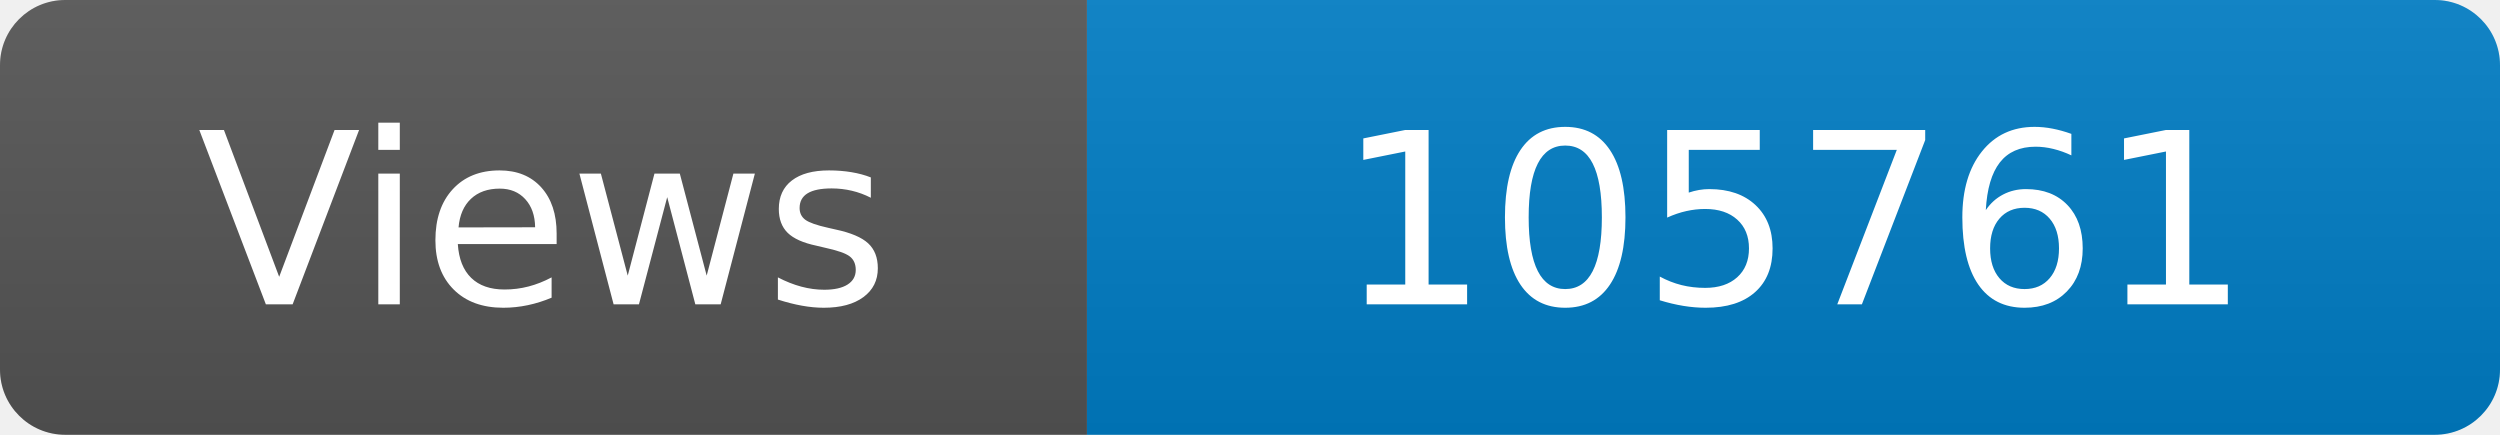
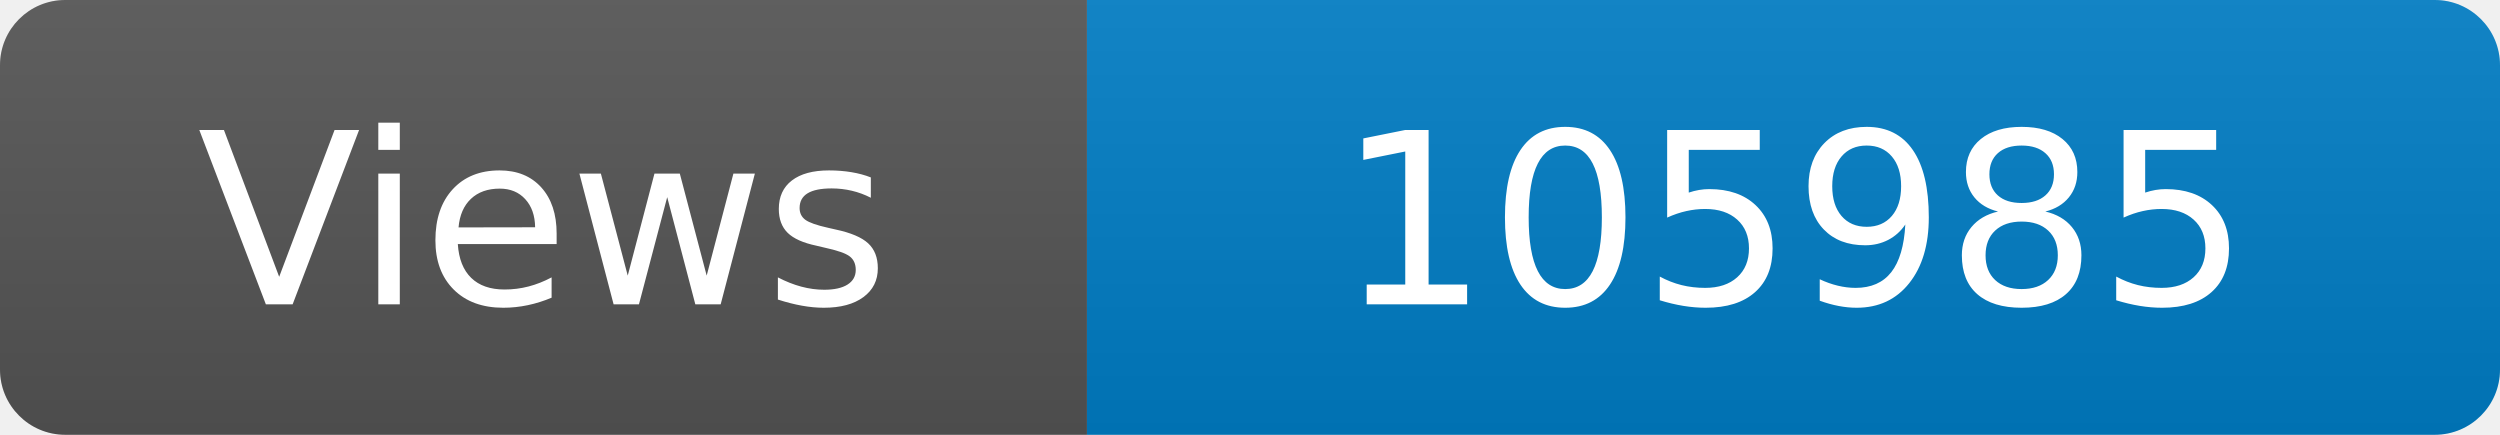
<svg xmlns="http://www.w3.org/2000/svg" width="115" height="20" role="img" aria-label="Maintained?: yes">
  <linearGradient id="s" x2="0" y2="100%">
    <stop offset="0" stop-color="#bbb" stop-opacity=".1" />
    <stop offset="1" stop-opacity=".1" />
  </linearGradient>
  <clipPath id="r">
    <rect width="115" height="20" rx="3" fill="#fff" />
  </clipPath>
  <g clip-path="url(#r)">
    <rect width="50" height="20" fill="#555" />
    <rect x="50" width="160" height="20" fill="#007ec6" />
    <rect width="115" height="20" fill="url(#s)" />
  </g>
  <g fill="#fff" text-anchor="middle" font-family="Verdana,Geneva,DejaVu Sans,sans-serif" font-size="110">
    <text x="250" y="140" transform="scale(.1)" fill="#fff">Views</text>
-     <text x="825" y="140" transform="scale(.1)" fill="#fff">105761</text>
+     <text x="825" y="140" transform="scale(.1)" fill="#fff">105985</text>
  </g>
</svg>
